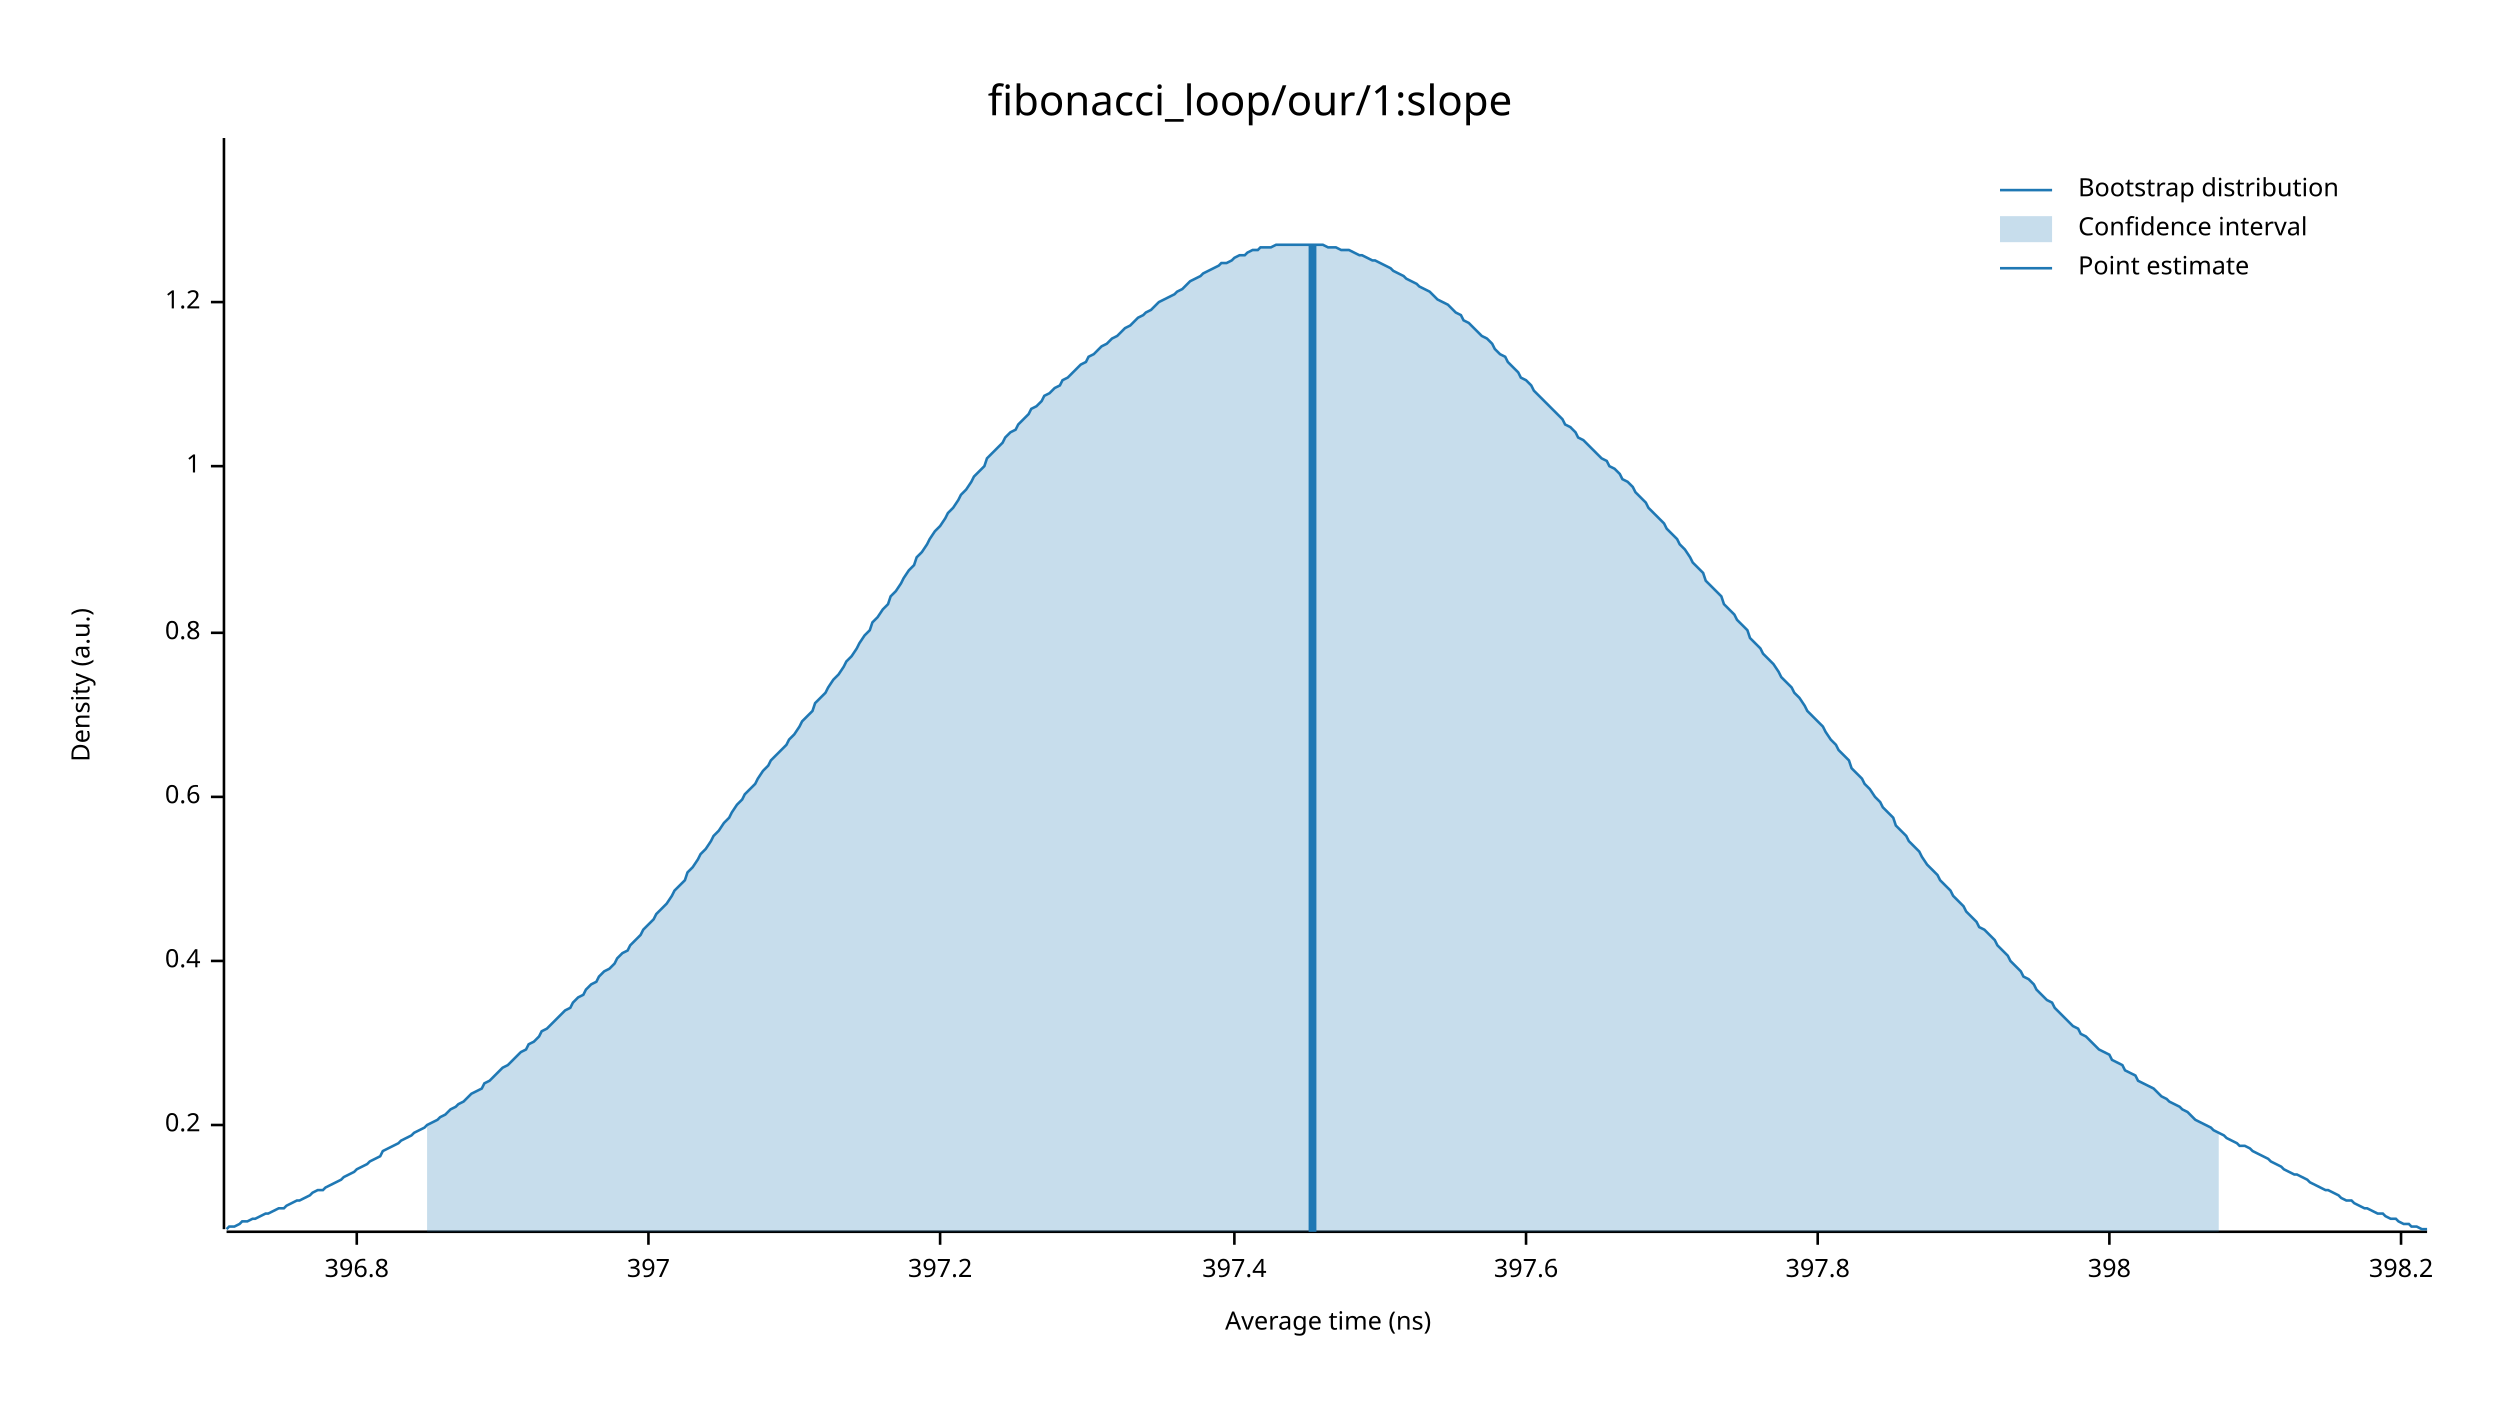
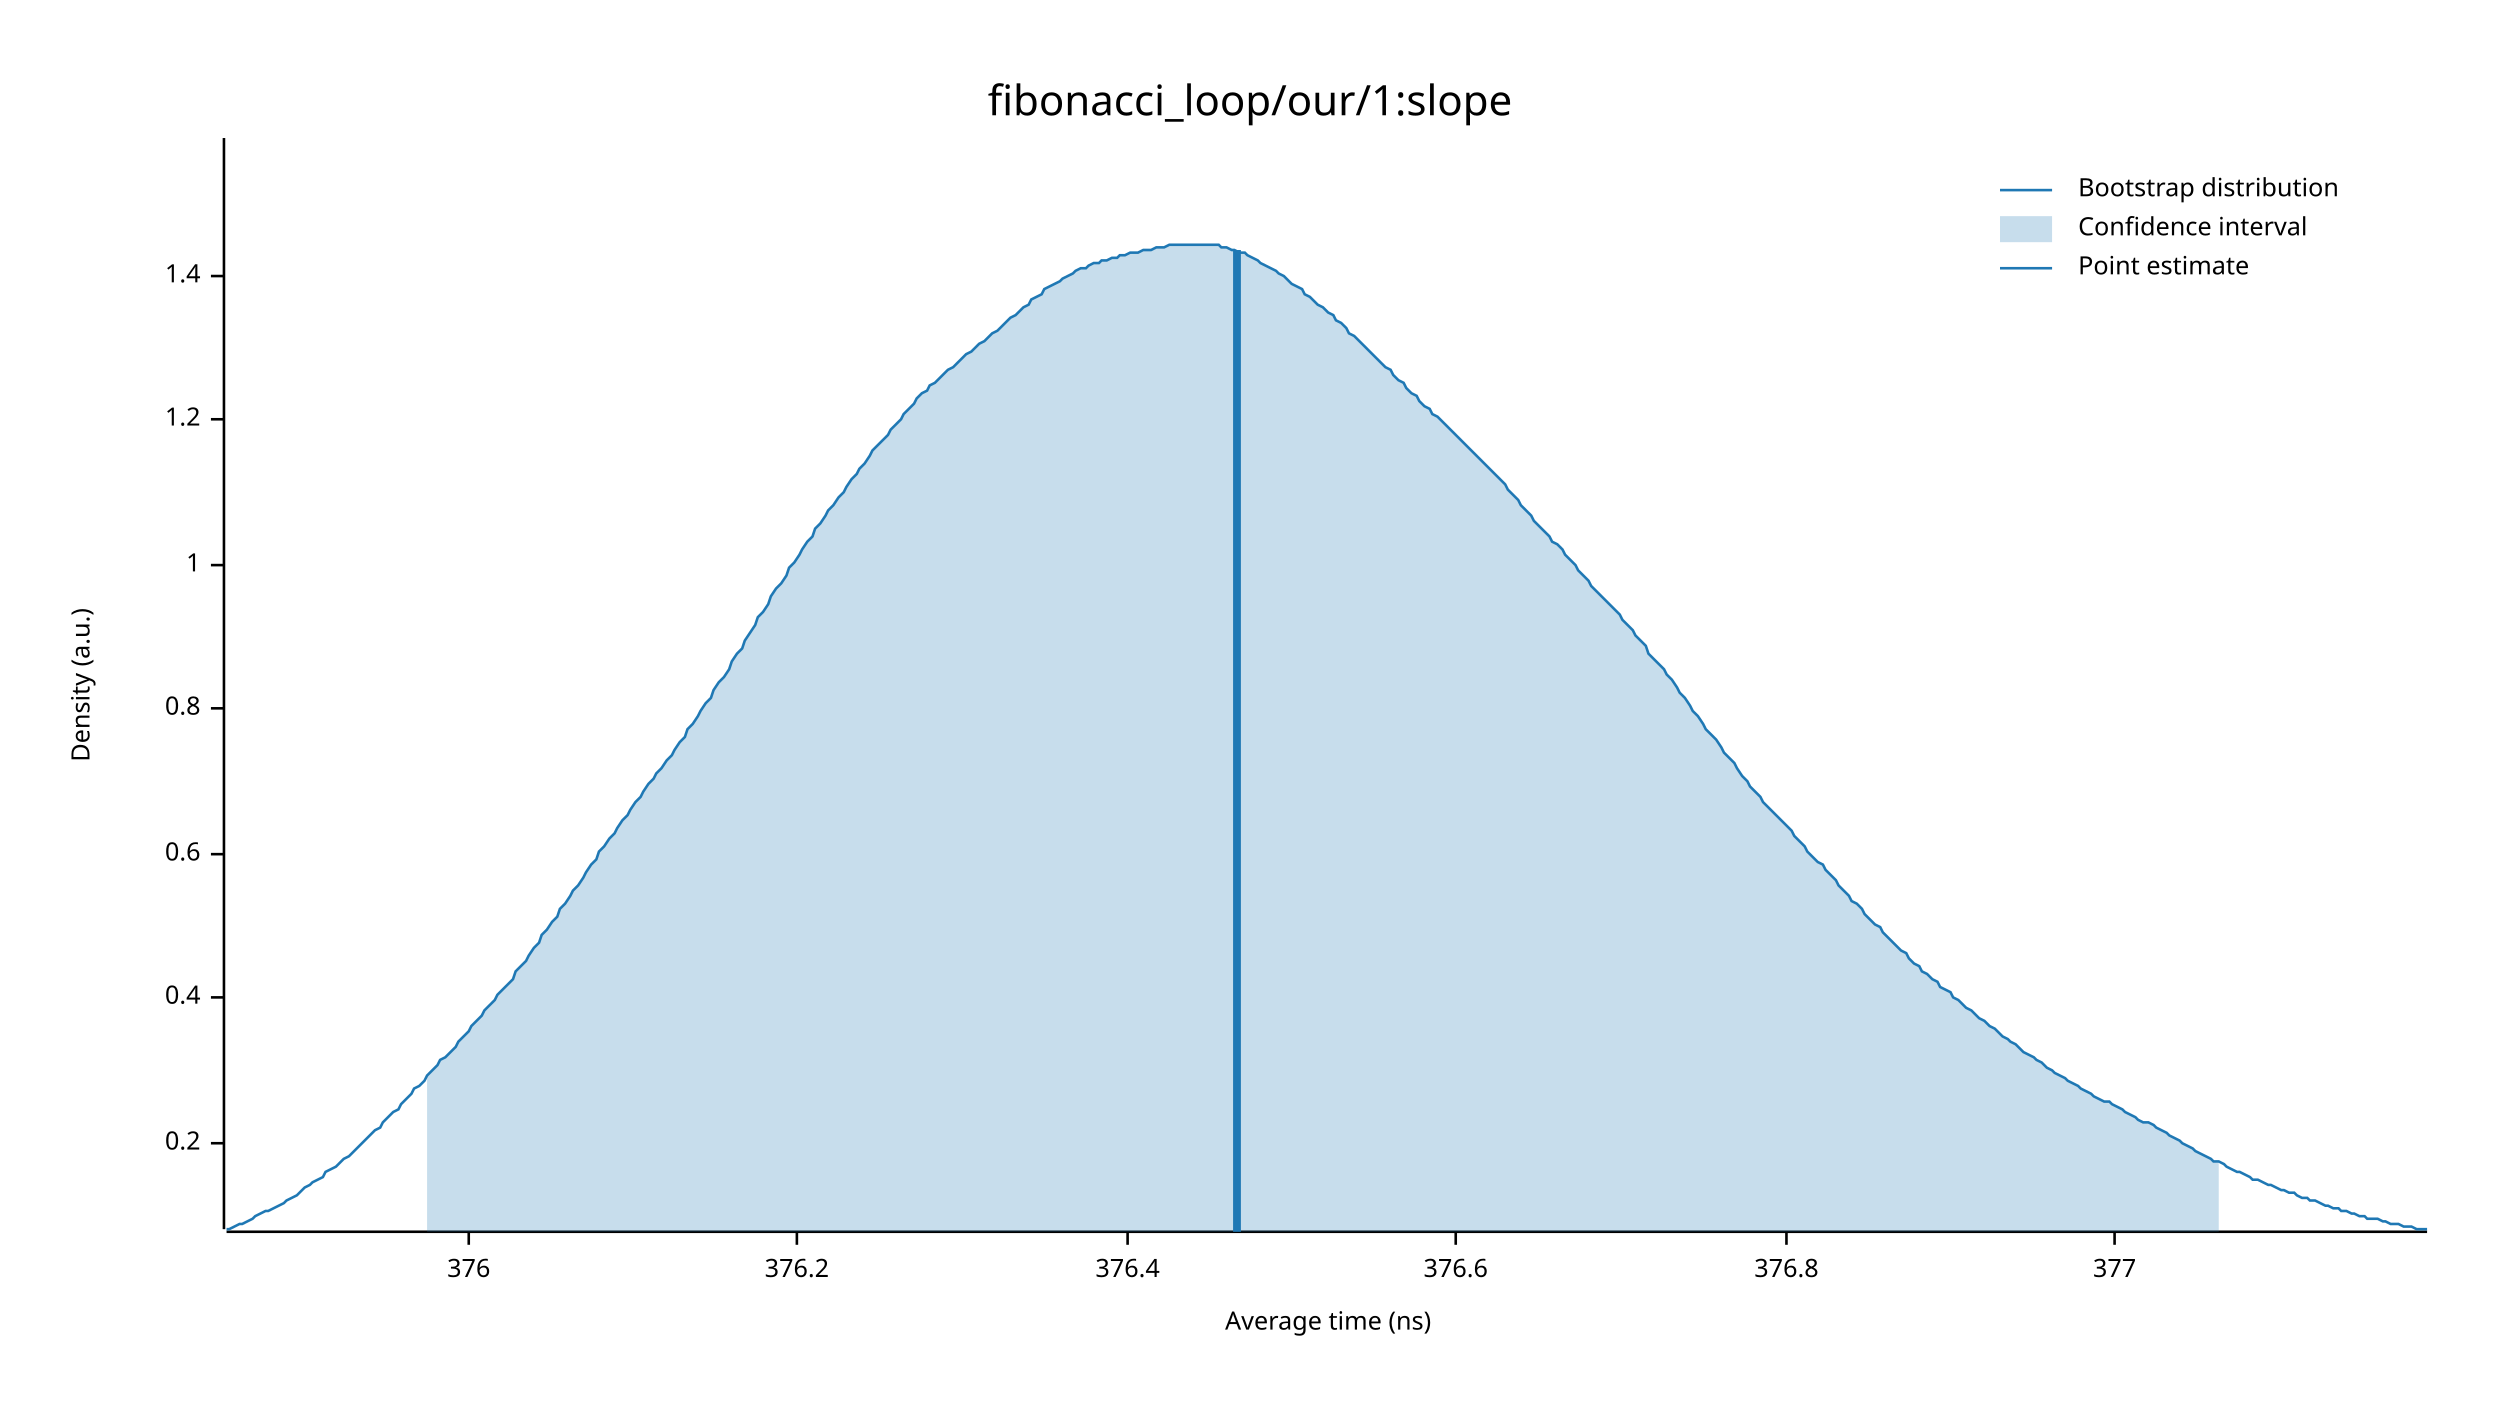
<svg xmlns="http://www.w3.org/2000/svg" width="960" height="540" viewBox="0 0 960 540">
  <text x="480" y="32" dy="0.76em" text-anchor="middle" font-family="sans-serif" font-size="16.129" opacity="1" fill="#000000">
fibonacci_loop/our/1:slope
</text>
  <text x="27" y="263" dy="0.76em" text-anchor="middle" font-family="sans-serif" font-size="9.677" opacity="1" fill="#000000" transform="rotate(270, 27, 263)">
Density (a.u.)
</text>
  <text x="510" y="513" dy="-0.5ex" text-anchor="middle" font-family="sans-serif" font-size="9.677" opacity="1" fill="#000000">
Average time (ns)
</text>
  <polyline fill="none" opacity="1" stroke="#000000" stroke-width="1" points="86,53 86,472 " />
-   <text x="77" y="432" dy="0.5ex" text-anchor="end" font-family="sans-serif" font-size="9.677" opacity="1" fill="#000000">
+   <text x="77" y="439" dy="0.5ex" text-anchor="end" font-family="sans-serif" font-size="9.677" opacity="1" fill="#000000">
0.2
</text>
-   <polyline fill="none" opacity="1" stroke="#000000" stroke-width="1" points="81,432 86,432 " />
-   <text x="77" y="369" dy="0.5ex" text-anchor="end" font-family="sans-serif" font-size="9.677" opacity="1" fill="#000000">
+   <polyline fill="none" opacity="1" stroke="#000000" stroke-width="1" points="81,439 86,439 " />
+   <text x="77" y="383" dy="0.5ex" text-anchor="end" font-family="sans-serif" font-size="9.677" opacity="1" fill="#000000">
0.4
</text>
-   <polyline fill="none" opacity="1" stroke="#000000" stroke-width="1" points="81,369 86,369 " />
-   <text x="77" y="306" dy="0.5ex" text-anchor="end" font-family="sans-serif" font-size="9.677" opacity="1" fill="#000000">
+   <polyline fill="none" opacity="1" stroke="#000000" stroke-width="1" points="81,383 86,383 " />
+   <text x="77" y="328" dy="0.5ex" text-anchor="end" font-family="sans-serif" font-size="9.677" opacity="1" fill="#000000">
0.6
</text>
-   <polyline fill="none" opacity="1" stroke="#000000" stroke-width="1" points="81,306 86,306 " />
-   <text x="77" y="243" dy="0.5ex" text-anchor="end" font-family="sans-serif" font-size="9.677" opacity="1" fill="#000000">
+   <polyline fill="none" opacity="1" stroke="#000000" stroke-width="1" points="81,328 86,328 " />
+   <text x="77" y="272" dy="0.5ex" text-anchor="end" font-family="sans-serif" font-size="9.677" opacity="1" fill="#000000">
0.8
</text>
-   <polyline fill="none" opacity="1" stroke="#000000" stroke-width="1" points="81,243 86,243 " />
-   <text x="77" y="179" dy="0.5ex" text-anchor="end" font-family="sans-serif" font-size="9.677" opacity="1" fill="#000000">
+   <polyline fill="none" opacity="1" stroke="#000000" stroke-width="1" points="81,272 86,272 " />
+   <text x="77" y="217" dy="0.5ex" text-anchor="end" font-family="sans-serif" font-size="9.677" opacity="1" fill="#000000">
1
</text>
-   <polyline fill="none" opacity="1" stroke="#000000" stroke-width="1" points="81,179 86,179 " />
-   <text x="77" y="116" dy="0.5ex" text-anchor="end" font-family="sans-serif" font-size="9.677" opacity="1" fill="#000000">
+   <polyline fill="none" opacity="1" stroke="#000000" stroke-width="1" points="81,217 86,217 " />
+   <text x="77" y="161" dy="0.5ex" text-anchor="end" font-family="sans-serif" font-size="9.677" opacity="1" fill="#000000">
1.2
</text>
-   <polyline fill="none" opacity="1" stroke="#000000" stroke-width="1" points="81,116 86,116 " />
+   <polyline fill="none" opacity="1" stroke="#000000" stroke-width="1" points="81,161 86,161 " />
+   <text x="77" y="106" dy="0.5ex" text-anchor="end" font-family="sans-serif" font-size="9.677" opacity="1" fill="#000000">
+ 1.4
+ </text>
+   <polyline fill="none" opacity="1" stroke="#000000" stroke-width="1" points="81,106 86,106 " />
  <polyline fill="none" opacity="1" stroke="#000000" stroke-width="1" points="87,473 932,473 " />
-   <text x="137" y="483" dy="0.76em" text-anchor="middle" font-family="sans-serif" font-size="9.677" opacity="1" fill="#000000">
- 396.8
+   <text x="180" y="483" dy="0.76em" text-anchor="middle" font-family="sans-serif" font-size="9.677" opacity="1" fill="#000000">
+ 376
</text>
-   <polyline fill="none" opacity="1" stroke="#000000" stroke-width="1" points="137,473 137,478 " />
-   <text x="249" y="483" dy="0.76em" text-anchor="middle" font-family="sans-serif" font-size="9.677" opacity="1" fill="#000000">
- 397
+   <polyline fill="none" opacity="1" stroke="#000000" stroke-width="1" points="180,473 180,478 " />
+   <text x="306" y="483" dy="0.76em" text-anchor="middle" font-family="sans-serif" font-size="9.677" opacity="1" fill="#000000">
+ 376.2
</text>
-   <polyline fill="none" opacity="1" stroke="#000000" stroke-width="1" points="249,473 249,478 " />
-   <text x="361" y="483" dy="0.76em" text-anchor="middle" font-family="sans-serif" font-size="9.677" opacity="1" fill="#000000">
- 397.2
+   <polyline fill="none" opacity="1" stroke="#000000" stroke-width="1" points="306,473 306,478 " />
+   <text x="433" y="483" dy="0.76em" text-anchor="middle" font-family="sans-serif" font-size="9.677" opacity="1" fill="#000000">
+ 376.4
</text>
-   <polyline fill="none" opacity="1" stroke="#000000" stroke-width="1" points="361,473 361,478 " />
-   <text x="474" y="483" dy="0.76em" text-anchor="middle" font-family="sans-serif" font-size="9.677" opacity="1" fill="#000000">
- 397.4
+   <polyline fill="none" opacity="1" stroke="#000000" stroke-width="1" points="433,473 433,478 " />
+   <text x="559" y="483" dy="0.76em" text-anchor="middle" font-family="sans-serif" font-size="9.677" opacity="1" fill="#000000">
+ 376.6
</text>
-   <polyline fill="none" opacity="1" stroke="#000000" stroke-width="1" points="474,473 474,478 " />
-   <text x="586" y="483" dy="0.76em" text-anchor="middle" font-family="sans-serif" font-size="9.677" opacity="1" fill="#000000">
- 397.6
+   <polyline fill="none" opacity="1" stroke="#000000" stroke-width="1" points="559,473 559,478 " />
+   <text x="686" y="483" dy="0.76em" text-anchor="middle" font-family="sans-serif" font-size="9.677" opacity="1" fill="#000000">
+ 376.8
</text>
-   <polyline fill="none" opacity="1" stroke="#000000" stroke-width="1" points="586,473 586,478 " />
-   <text x="698" y="483" dy="0.76em" text-anchor="middle" font-family="sans-serif" font-size="9.677" opacity="1" fill="#000000">
- 397.8
+   <polyline fill="none" opacity="1" stroke="#000000" stroke-width="1" points="686,473 686,478 " />
+   <text x="812" y="483" dy="0.76em" text-anchor="middle" font-family="sans-serif" font-size="9.677" opacity="1" fill="#000000">
+ 377
</text>
-   <polyline fill="none" opacity="1" stroke="#000000" stroke-width="1" points="698,473 698,478 " />
-   <text x="810" y="483" dy="0.76em" text-anchor="middle" font-family="sans-serif" font-size="9.677" opacity="1" fill="#000000">
- 398
- </text>
-   <polyline fill="none" opacity="1" stroke="#000000" stroke-width="1" points="810,473 810,478 " />
-   <text x="922" y="483" dy="0.76em" text-anchor="middle" font-family="sans-serif" font-size="9.677" opacity="1" fill="#000000">
- 398.2
- </text>
-   <polyline fill="none" opacity="1" stroke="#000000" stroke-width="1" points="922,473 922,478 " />
-   <polyline fill="none" opacity="1" stroke="#1F78B4" stroke-width="1" points="87,472 88,471 90,471 92,470 93,469 95,469 97,468 98,468 100,467 102,466 103,466 105,465 107,464 109,464 110,463 112,462 114,461 115,461 117,460 119,459 120,458 122,457 124,457 125,456 127,455 129,454 131,453 132,452 134,451 136,450 137,449 139,448 141,447 142,446 144,445 146,444 147,442 149,441 151,440 153,439 154,438 156,437 158,436 159,435 161,434 163,433 164,432 166,431 168,430 169,429 171,428 173,426 175,425 176,424 178,423 180,421 181,420 183,419 185,418 186,416 188,415 190,413 191,412 193,410 195,409 197,407 198,406 200,404 202,403 203,401 205,400 207,398 208,396 210,395 212,393 214,391 215,390 217,388 219,387 220,385 222,383 224,382 225,380 227,378 229,377 230,375 232,373 234,372 236,370 237,368 239,366 241,365 242,363 244,361 246,359 247,357 249,355 251,353 252,351 254,349 256,347 258,344 259,342 261,340 263,338 264,335 266,333 268,330 269,328 271,326 273,323 274,321 276,319 278,316 280,314 281,312 283,309 285,307 286,305 288,303 290,301 291,299 293,296 295,294 296,292 298,290 300,288 302,286 303,284 305,282 307,279 308,277 310,275 312,273 313,270 315,268 317,266 318,264 320,261 322,259 324,256 325,254 327,252 329,249 330,247 332,244 334,242 335,239 337,237 339,234 341,232 342,229 344,227 346,224 347,222 349,219 351,217 352,214 354,212 356,209 357,207 359,204 361,202 363,199 364,197 366,195 368,192 369,190 371,188 373,185 374,183 376,181 378,179 379,176 381,174 383,172 385,170 386,168 388,166 390,165 391,163 393,161 395,159 396,157 398,156 400,154 401,152 403,151 405,149 407,148 408,146 410,145 412,143 413,142 415,140 417,139 418,137 420,136 422,134 423,133 425,132 427,130 429,129 430,128 432,126 434,125 435,124 437,122 439,121 440,120 442,119 444,117 445,116 447,115 449,114 451,113 452,112 454,111 456,109 457,108 459,107 461,106 462,105 464,104 466,103 468,102 469,101 471,101 473,100 474,99 476,98 478,98 479,97 481,96 483,96 484,95 486,95 488,95 490,94 491,94 493,94 495,94 496,94 498,94 500,94 501,94 503,94 505,94 506,94 508,94 510,95 512,95 513,95 515,96 517,96 518,96 520,97 522,98 523,98 525,99 527,100 528,100 530,101 532,102 534,103 535,104 537,105 539,106 540,107 542,108 544,109 545,110 547,111 549,112 550,113 552,115 554,116 556,117 557,118 559,120 561,121 562,123 564,124 566,126 567,127 569,129 571,130 573,132 574,134 576,136 578,137 579,139 581,141 583,143 584,145 586,146 588,148 589,150 591,152 593,154 595,156 596,157 598,159 600,161 601,163 603,164 605,166 606,168 608,169 610,171 611,172 613,174 615,176 617,177 618,179 620,180 622,182 623,184 625,185 627,187 628,189 630,191 632,193 633,195 635,197 637,199 639,201 640,203 642,205 644,207 645,209 647,211 649,214 650,216 652,218 654,220 655,223 657,225 659,227 661,229 662,232 664,234 666,236 667,238 669,240 671,242 672,245 674,247 676,249 677,251 679,253 681,255 683,258 684,260 686,262 688,264 689,266 691,268 693,271 694,273 696,275 698,277 700,279 701,281 703,284 705,286 706,288 708,290 710,292 711,295 713,297 715,299 716,301 718,303 720,306 722,308 723,310 725,312 727,314 728,317 730,319 732,321 733,323 735,325 737,327 738,329 740,332 742,334 744,336 745,338 747,340 749,342 750,344 752,346 754,348 755,350 757,352 759,354 760,356 762,357 764,359 766,361 767,363 769,365 771,367 772,369 774,371 776,373 777,375 779,376 781,378 782,380 784,382 786,384 788,385 789,387 791,389 793,391 794,392 796,394 798,395 799,397 801,398 803,400 804,401 806,403 808,404 810,405 811,407 813,408 815,409 816,411 818,412 820,413 821,415 823,416 825,417 827,418 828,419 830,421 832,422 833,423 835,424 837,425 838,426 840,427 842,429 843,430 845,431 847,432 849,433 850,434 852,435 854,436 855,437 857,438 859,439 860,440 862,440 864,441 865,442 867,443 869,444 871,445 872,446 874,447 876,448 877,449 879,450 881,451 882,451 884,452 886,453 887,454 889,455 891,456 893,457 894,457 896,458 898,459 899,460 901,461 903,461 904,462 906,463 908,464 909,464 911,465 913,466 915,466 916,467 918,468 920,468 921,469 923,470 925,470 926,471 928,471 930,472 932,472 " />
-   <polygon opacity="0.25" fill="#1F78B4" points="164,432 166,431 168,430 169,429 171,428 173,426 175,425 176,424 178,423 180,421 181,420 183,419 185,418 186,416 188,415 190,413 191,412 193,410 195,409 197,407 198,406 200,404 202,403 203,401 205,400 207,398 208,396 210,395 212,393 214,391 215,390 217,388 219,387 220,385 222,383 224,382 225,380 227,378 229,377 230,375 232,373 234,372 236,370 237,368 239,366 241,365 242,363 244,361 246,359 247,357 249,355 251,353 252,351 254,349 256,347 258,344 259,342 261,340 263,338 264,335 266,333 268,330 269,328 271,326 273,323 274,321 276,319 278,316 280,314 281,312 283,309 285,307 286,305 288,303 290,301 291,299 293,296 295,294 296,292 298,290 300,288 302,286 303,284 305,282 307,279 308,277 310,275 312,273 313,270 315,268 317,266 318,264 320,261 322,259 324,256 325,254 327,252 329,249 330,247 332,244 334,242 335,239 337,237 339,234 341,232 342,229 344,227 346,224 347,222 349,219 351,217 352,214 354,212 356,209 357,207 359,204 361,202 363,199 364,197 366,195 368,192 369,190 371,188 373,185 374,183 376,181 378,179 379,176 381,174 383,172 385,170 386,168 388,166 390,165 391,163 393,161 395,159 396,157 398,156 400,154 401,152 403,151 405,149 407,148 408,146 410,145 412,143 413,142 415,140 417,139 418,137 420,136 422,134 423,133 425,132 427,130 429,129 430,128 432,126 434,125 435,124 437,122 439,121 440,120 442,119 444,117 445,116 447,115 449,114 451,113 452,112 454,111 456,109 457,108 459,107 461,106 462,105 464,104 466,103 468,102 469,101 471,101 473,100 474,99 476,98 478,98 479,97 481,96 483,96 484,95 486,95 488,95 490,94 491,94 493,94 495,94 496,94 498,94 500,94 501,94 503,94 505,94 506,94 508,94 510,95 512,95 513,95 515,96 517,96 518,96 520,97 522,98 523,98 525,99 527,100 528,100 530,101 532,102 534,103 535,104 537,105 539,106 540,107 542,108 544,109 545,110 547,111 549,112 550,113 552,115 554,116 556,117 557,118 559,120 561,121 562,123 564,124 566,126 567,127 569,129 571,130 573,132 574,134 576,136 578,137 579,139 581,141 583,143 584,145 586,146 588,148 589,150 591,152 593,154 595,156 596,157 598,159 600,161 601,163 603,164 605,166 606,168 608,169 610,171 611,172 613,174 615,176 617,177 618,179 620,180 622,182 623,184 625,185 627,187 628,189 630,191 632,193 633,195 635,197 637,199 639,201 640,203 642,205 644,207 645,209 647,211 649,214 650,216 652,218 654,220 655,223 657,225 659,227 661,229 662,232 664,234 666,236 667,238 669,240 671,242 672,245 674,247 676,249 677,251 679,253 681,255 683,258 684,260 686,262 688,264 689,266 691,268 693,271 694,273 696,275 698,277 700,279 701,281 703,284 705,286 706,288 708,290 710,292 711,295 713,297 715,299 716,301 718,303 720,306 722,308 723,310 725,312 727,314 728,317 730,319 732,321 733,323 735,325 737,327 738,329 740,332 742,334 744,336 745,338 747,340 749,342 750,344 752,346 754,348 755,350 757,352 759,354 760,356 762,357 764,359 766,361 767,363 769,365 771,367 772,369 774,371 776,373 777,375 779,376 781,378 782,380 784,382 786,384 788,385 789,387 791,389 793,391 794,392 796,394 798,395 799,397 801,398 803,400 804,401 806,403 808,404 810,405 811,407 813,408 815,409 816,411 818,412 820,413 821,415 823,416 825,417 827,418 828,419 830,421 832,422 833,423 835,424 837,425 838,426 840,427 842,429 843,430 845,431 847,432 849,433 850,434 852,435 852,473 164,473 " />
-   <polyline fill="none" opacity="1" stroke="#1F78B4" stroke-width="3" points="504,473 504,94 " />
+   <polyline fill="none" opacity="1" stroke="#000000" stroke-width="1" points="812,473 812,478 " />
+   <polyline fill="none" opacity="1" stroke="#1F78B4" stroke-width="1" points="87,472 88,472 90,471 92,470 93,470 95,469 97,468 98,467 100,466 102,465 103,465 105,464 107,463 109,462 110,461 112,460 114,459 115,458 117,456 119,455 120,454 122,453 124,452 125,450 127,449 129,448 131,446 132,445 134,444 136,442 137,441 139,439 141,437 142,436 144,434 146,433 147,431 149,429 151,427 153,426 154,424 156,422 158,420 159,418 161,417 163,415 164,413 166,411 168,409 169,407 171,406 173,404 175,402 176,400 178,398 180,396 181,394 183,392 185,390 186,388 188,386 190,384 191,382 193,380 195,378 197,376 198,373 200,371 202,369 203,367 205,364 207,362 208,359 210,357 212,354 214,352 215,349 217,347 219,344 220,342 222,340 224,337 225,335 227,332 229,330 230,327 232,325 234,322 236,320 237,318 239,315 241,313 242,311 244,308 246,306 247,304 249,301 251,299 252,297 254,295 256,292 258,290 259,288 261,285 263,283 264,280 266,278 268,275 269,273 271,270 273,268 274,265 276,262 278,260 280,257 281,254 283,251 285,249 286,246 288,243 290,240 291,237 293,235 295,232 296,229 298,226 300,224 302,221 303,218 305,216 307,213 308,211 310,208 312,206 313,203 315,201 317,198 318,196 320,194 322,191 324,189 325,187 327,184 329,182 330,180 332,178 334,175 335,173 337,171 339,169 341,167 342,165 344,163 346,161 347,159 349,157 351,155 352,153 354,151 356,150 357,148 359,147 361,145 363,143 364,142 366,141 368,139 369,138 371,136 373,135 374,134 376,132 378,131 379,130 381,128 383,127 385,125 386,124 388,122 390,121 391,120 393,118 395,117 396,115 398,114 400,113 401,111 403,110 405,109 407,108 408,107 410,106 412,105 413,104 415,103 417,103 418,102 420,101 422,101 423,100 425,100 427,99 429,99 430,98 432,98 434,97 435,97 437,97 439,96 440,96 442,96 444,95 445,95 447,95 449,94 451,94 452,94 454,94 456,94 457,94 459,94 461,94 462,94 464,94 466,94 468,94 469,95 471,95 473,96 474,96 476,97 478,97 479,98 481,99 483,100 484,101 486,102 488,103 490,104 491,105 493,106 495,108 496,109 498,110 500,111 501,113 503,114 505,116 506,117 508,118 510,120 512,121 513,123 515,124 517,126 518,128 520,129 522,131 523,132 525,134 527,136 528,137 530,139 532,141 534,142 535,144 537,146 539,147 540,149 542,151 544,152 545,154 547,156 549,157 550,159 552,160 554,162 556,164 557,165 559,167 561,169 562,170 564,172 566,174 567,175 569,177 571,179 573,181 574,182 576,184 578,186 579,188 581,190 583,192 584,194 586,196 588,198 589,200 591,202 593,204 595,206 596,208 598,209 600,211 601,213 603,215 605,217 606,219 608,221 610,223 611,225 613,227 615,229 617,231 618,232 620,234 622,236 623,238 625,240 627,242 628,244 630,246 632,248 633,251 635,253 637,255 639,257 640,259 642,261 644,264 645,266 647,268 649,271 650,273 652,275 654,278 655,280 657,282 659,284 661,287 662,289 664,291 666,293 667,295 669,298 671,300 672,302 674,304 676,306 677,308 679,310 681,312 683,314 684,315 686,317 688,319 689,321 691,323 693,325 694,327 696,329 698,331 700,332 701,334 703,336 705,338 706,340 708,342 710,344 711,346 713,347 715,349 716,351 718,353 720,355 722,356 723,358 725,360 727,362 728,363 730,365 732,366 733,368 735,370 737,371 738,373 740,374 742,376 744,377 745,379 747,380 749,381 750,383 752,384 754,386 755,387 757,388 759,390 760,391 762,392 764,394 766,395 767,396 769,398 771,399 772,400 774,401 776,403 777,404 779,405 781,406 782,407 784,408 786,410 788,411 789,412 791,413 793,414 794,415 796,416 798,417 799,418 801,419 803,420 804,421 806,422 808,423 810,423 811,424 813,425 815,426 816,427 818,428 820,429 821,430 823,431 825,431 827,432 828,433 830,434 832,435 833,436 835,437 837,438 838,439 840,440 842,441 843,442 845,443 847,444 849,445 850,446 852,446 854,447 855,448 857,449 859,450 860,450 862,451 864,452 865,453 867,453 869,454 871,455 872,455 874,456 876,457 877,457 879,458 881,458 882,459 884,460 886,460 887,461 889,461 891,462 893,463 894,463 896,464 898,464 899,465 901,465 903,466 904,466 906,467 908,467 909,468 911,468 913,468 915,469 916,469 918,470 920,470 921,470 923,471 925,471 926,471 928,472 930,472 932,472 " />
+   <polygon opacity="0.25" fill="#1F78B4" points="164,413 166,411 168,409 169,407 171,406 173,404 175,402 176,400 178,398 180,396 181,394 183,392 185,390 186,388 188,386 190,384 191,382 193,380 195,378 197,376 198,373 200,371 202,369 203,367 205,364 207,362 208,359 210,357 212,354 214,352 215,349 217,347 219,344 220,342 222,340 224,337 225,335 227,332 229,330 230,327 232,325 234,322 236,320 237,318 239,315 241,313 242,311 244,308 246,306 247,304 249,301 251,299 252,297 254,295 256,292 258,290 259,288 261,285 263,283 264,280 266,278 268,275 269,273 271,270 273,268 274,265 276,262 278,260 280,257 281,254 283,251 285,249 286,246 288,243 290,240 291,237 293,235 295,232 296,229 298,226 300,224 302,221 303,218 305,216 307,213 308,211 310,208 312,206 313,203 315,201 317,198 318,196 320,194 322,191 324,189 325,187 327,184 329,182 330,180 332,178 334,175 335,173 337,171 339,169 341,167 342,165 344,163 346,161 347,159 349,157 351,155 352,153 354,151 356,150 357,148 359,147 361,145 363,143 364,142 366,141 368,139 369,138 371,136 373,135 374,134 376,132 378,131 379,130 381,128 383,127 385,125 386,124 388,122 390,121 391,120 393,118 395,117 396,115 398,114 400,113 401,111 403,110 405,109 407,108 408,107 410,106 412,105 413,104 415,103 417,103 418,102 420,101 422,101 423,100 425,100 427,99 429,99 430,98 432,98 434,97 435,97 437,97 439,96 440,96 442,96 444,95 445,95 447,95 449,94 451,94 452,94 454,94 456,94 457,94 459,94 461,94 462,94 464,94 466,94 468,94 469,95 471,95 473,96 474,96 476,97 478,97 479,98 481,99 483,100 484,101 486,102 488,103 490,104 491,105 493,106 495,108 496,109 498,110 500,111 501,113 503,114 505,116 506,117 508,118 510,120 512,121 513,123 515,124 517,126 518,128 520,129 522,131 523,132 525,134 527,136 528,137 530,139 532,141 534,142 535,144 537,146 539,147 540,149 542,151 544,152 545,154 547,156 549,157 550,159 552,160 554,162 556,164 557,165 559,167 561,169 562,170 564,172 566,174 567,175 569,177 571,179 573,181 574,182 576,184 578,186 579,188 581,190 583,192 584,194 586,196 588,198 589,200 591,202 593,204 595,206 596,208 598,209 600,211 601,213 603,215 605,217 606,219 608,221 610,223 611,225 613,227 615,229 617,231 618,232 620,234 622,236 623,238 625,240 627,242 628,244 630,246 632,248 633,251 635,253 637,255 639,257 640,259 642,261 644,264 645,266 647,268 649,271 650,273 652,275 654,278 655,280 657,282 659,284 661,287 662,289 664,291 666,293 667,295 669,298 671,300 672,302 674,304 676,306 677,308 679,310 681,312 683,314 684,315 686,317 688,319 689,321 691,323 693,325 694,327 696,329 698,331 700,332 701,334 703,336 705,338 706,340 708,342 710,344 711,346 713,347 715,349 716,351 718,353 720,355 722,356 723,358 725,360 727,362 728,363 730,365 732,366 733,368 735,370 737,371 738,373 740,374 742,376 744,377 745,379 747,380 749,381 750,383 752,384 754,386 755,387 757,388 759,390 760,391 762,392 764,394 766,395 767,396 769,398 771,399 772,400 774,401 776,403 777,404 779,405 781,406 782,407 784,408 786,410 788,411 789,412 791,413 793,414 794,415 796,416 798,417 799,418 801,419 803,420 804,421 806,422 808,423 810,423 811,424 813,425 815,426 816,427 818,428 820,429 821,430 823,431 825,431 827,432 828,433 830,434 832,435 833,436 835,437 837,438 838,439 840,440 842,441 843,442 845,443 847,444 849,445 850,446 852,446 852,473 164,473 " />
+   <polyline fill="none" opacity="1" stroke="#1F78B4" stroke-width="3" points="475,473 475,96 " />
  <text x="798" y="68" dy="0.76em" text-anchor="start" font-family="sans-serif" font-size="9.677" opacity="1" fill="#000000">
Bootstrap distribution
</text>
  <text x="798" y="83" dy="0.76em" text-anchor="start" font-family="sans-serif" font-size="9.677" opacity="1" fill="#000000">
Confidence interval
</text>
  <text x="798" y="98" dy="0.76em" text-anchor="start" font-family="sans-serif" font-size="9.677" opacity="1" fill="#000000">
Point estimate
</text>
  <polyline fill="none" opacity="1" stroke="#1F78B4" stroke-width="1" points="768,73 788,73 " />
  <rect x="768" y="83" width="20" height="10" opacity="0.25" fill="#1F78B4" stroke="none" />
  <polyline fill="none" opacity="1" stroke="#1F78B4" stroke-width="1" points="768,103 788,103 " />
</svg>
